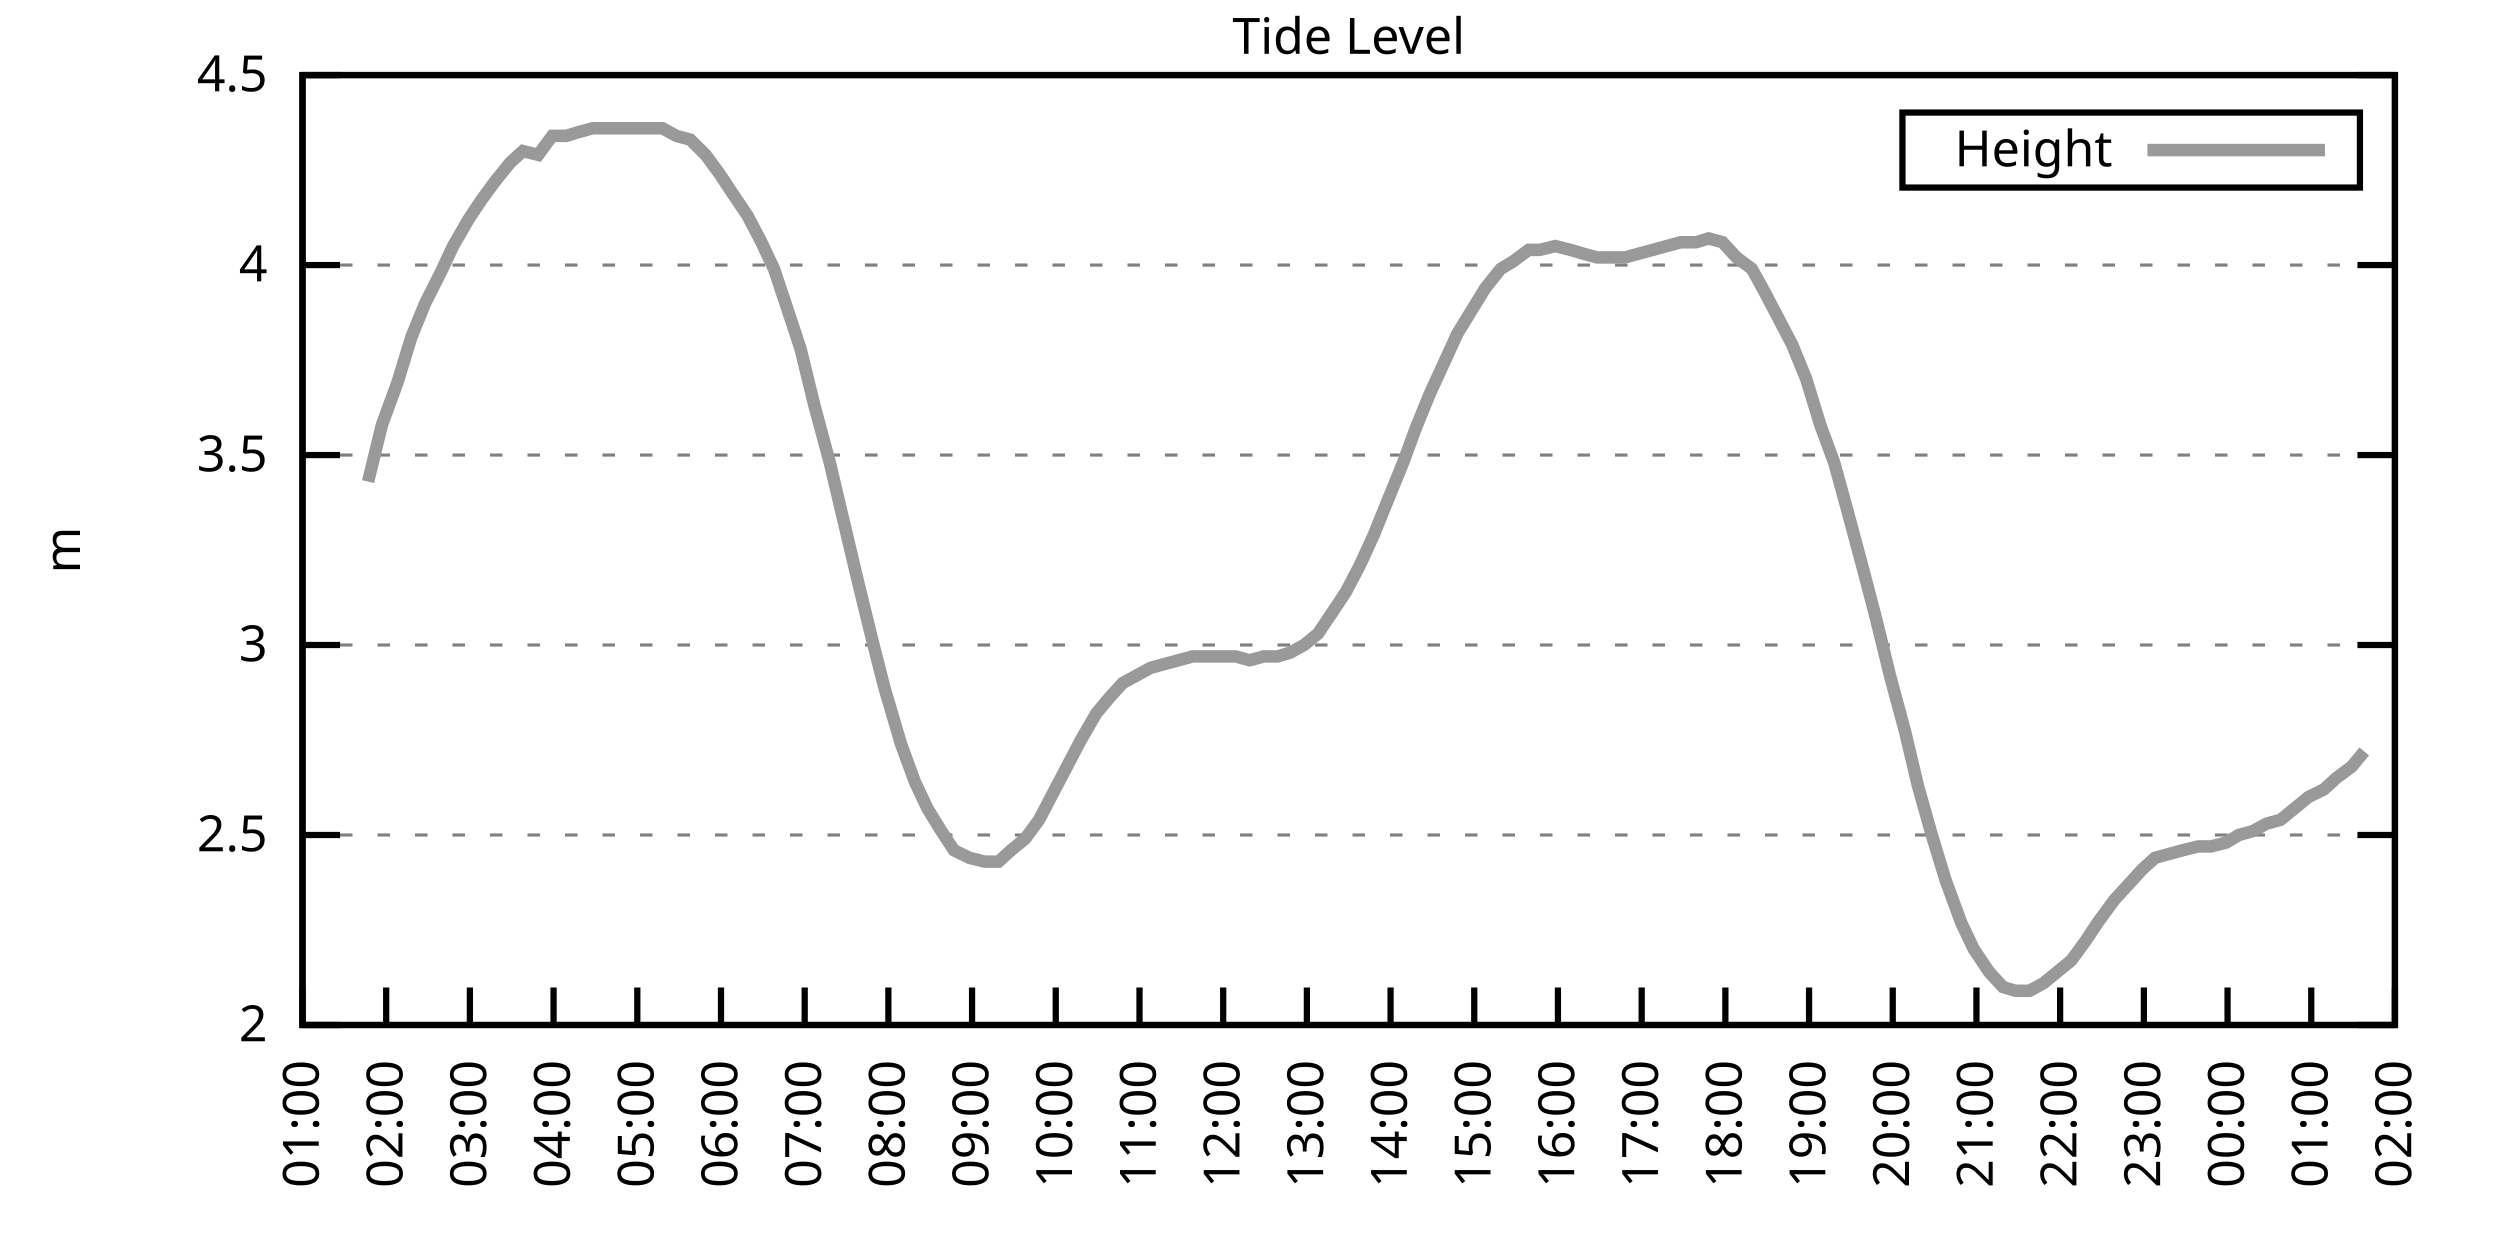
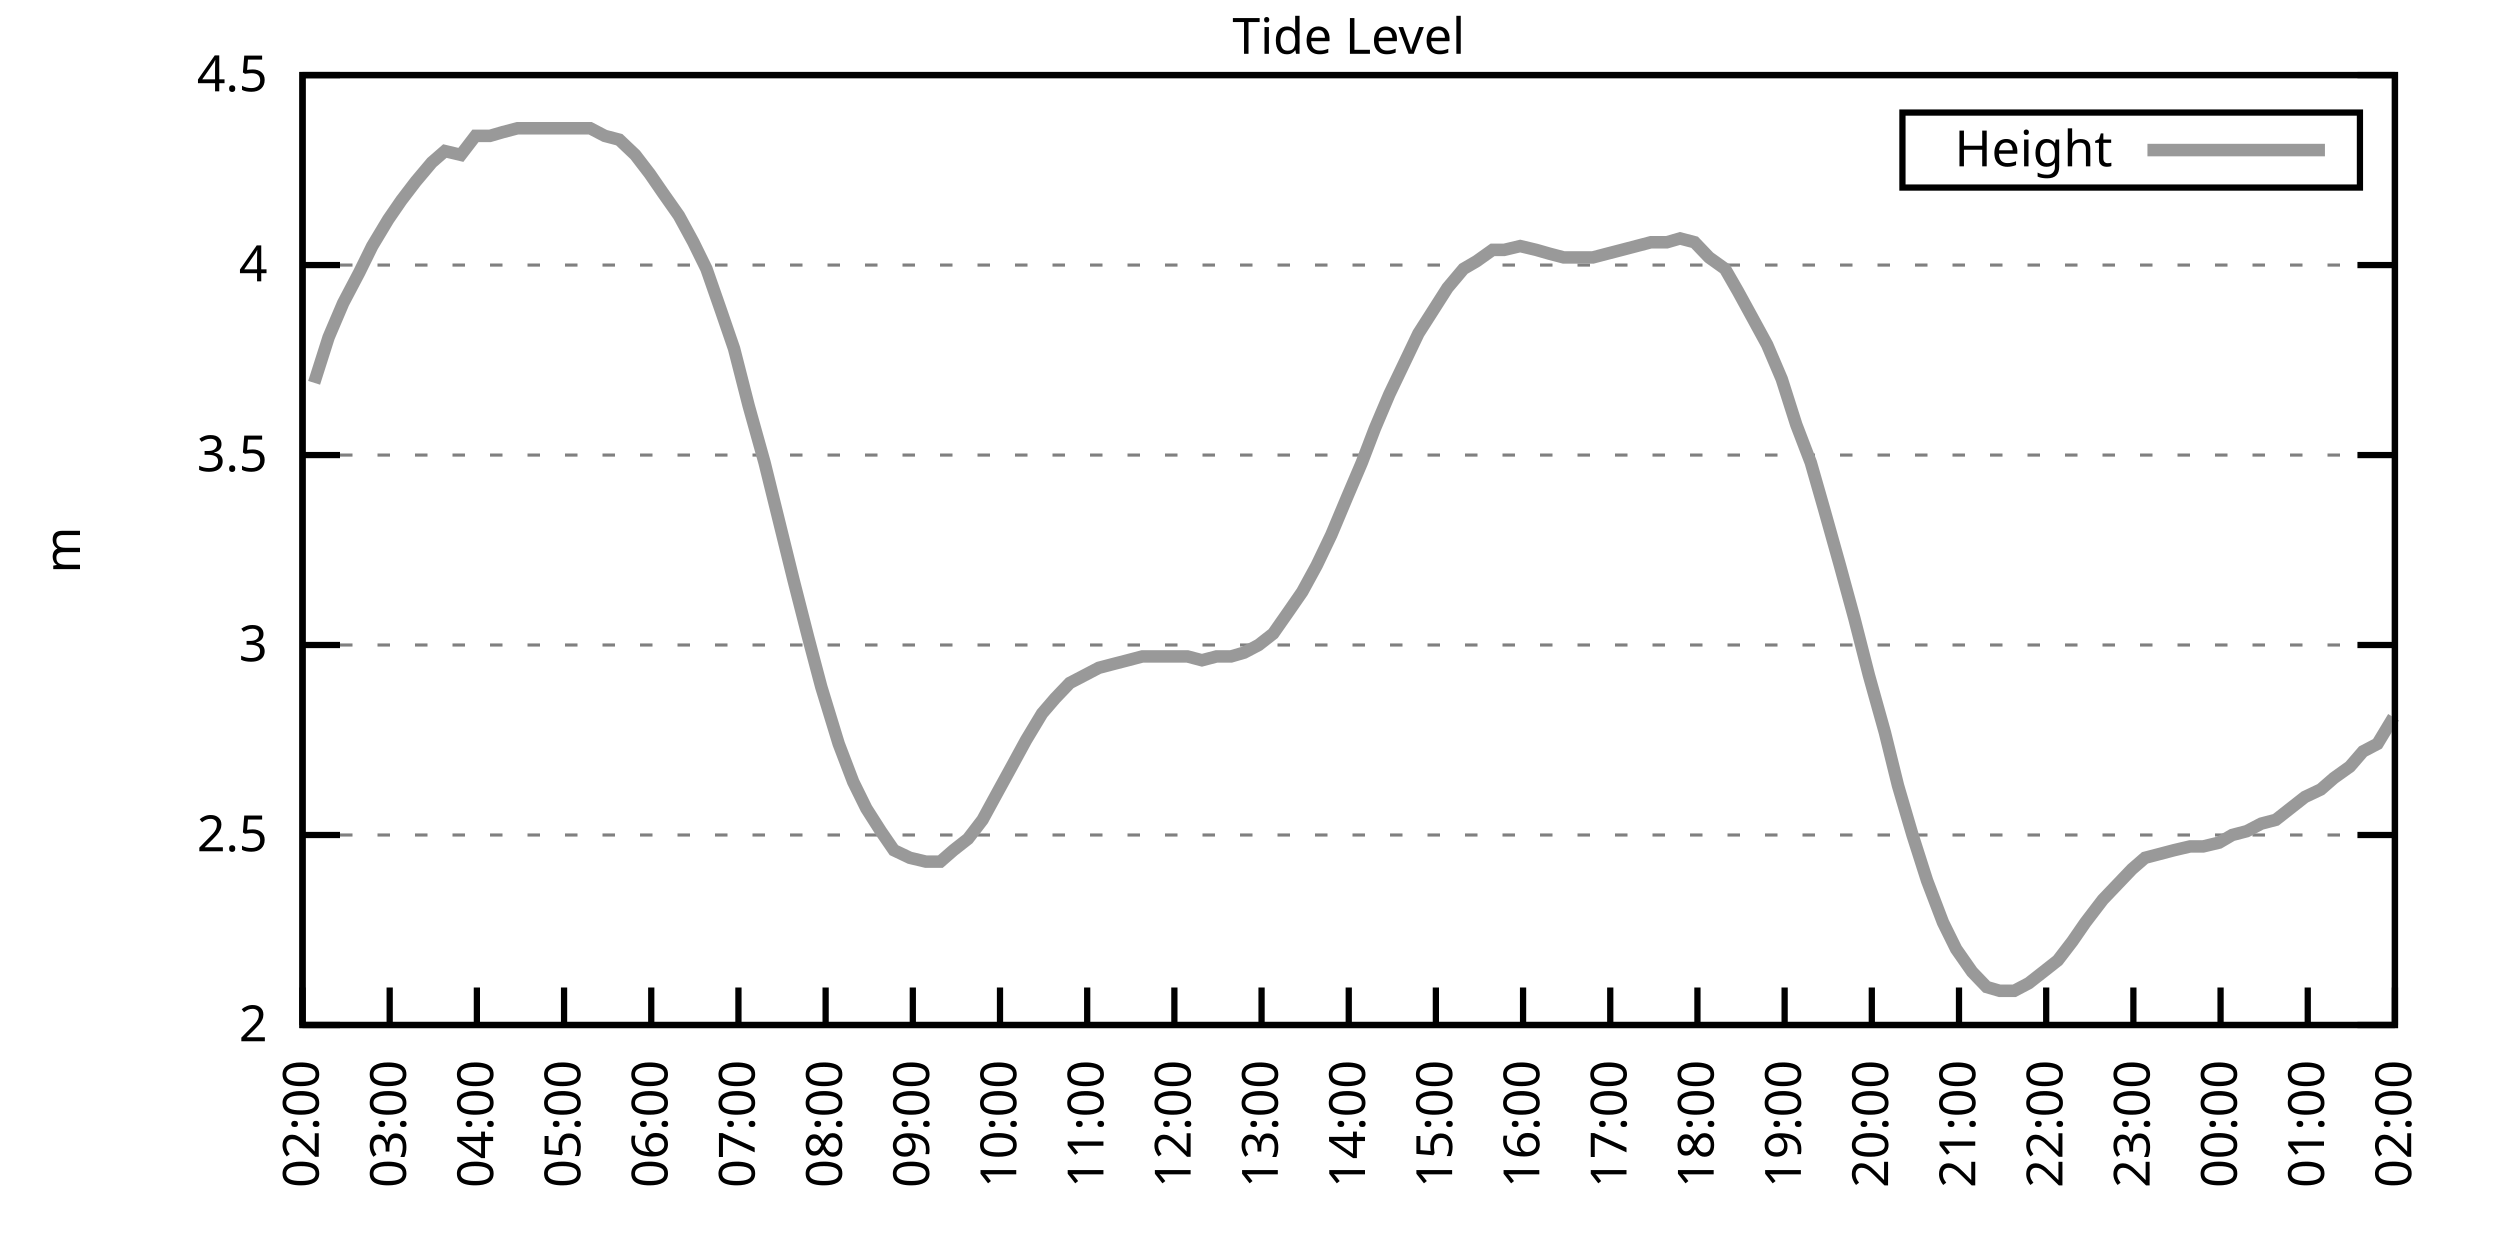
<svg xmlns="http://www.w3.org/2000/svg" xmlns:xlink="http://www.w3.org/1999/xlink" width="400" height="200" viewBox="0 0 400 200">
  <g id="gnuplot_canvas">
    <rect x="0" y="0" width="400" height="200" fill="none" />
    <defs>
      <circle id="gpDot" r="0.5" stroke-width="0.5" stroke="currentColor" />
      <path id="gpPt0" stroke-width="0.333" stroke="currentColor" d="M-1,0 h2 M0,-1 v2" />
      <path id="gpPt1" stroke-width="0.333" stroke="currentColor" d="M-1,-1 L1,1 M1,-1 L-1,1" />
      <path id="gpPt2" stroke-width="0.333" stroke="currentColor" d="M-1,0 L1,0 M0,-1 L0,1 M-1,-1 L1,1 M-1,1 L1,-1" />
      <rect id="gpPt3" stroke-width="0.333" stroke="currentColor" x="-1" y="-1" width="2" height="2" />
      <rect id="gpPt4" stroke-width="0.333" stroke="currentColor" fill="currentColor" x="-1" y="-1" width="2" height="2" />
      <circle id="gpPt5" stroke-width="0.333" stroke="currentColor" cx="0" cy="0" r="1" />
      <use xlink:href="#gpPt5" id="gpPt6" fill="currentColor" stroke="none" />
      <path id="gpPt7" stroke-width="0.333" stroke="currentColor" d="M0,-1.33 L-1.33,0.67 L1.33,0.67 z" />
      <use xlink:href="#gpPt7" id="gpPt8" fill="currentColor" stroke="none" />
      <use xlink:href="#gpPt7" id="gpPt9" stroke="currentColor" transform="rotate(180)" />
      <use xlink:href="#gpPt9" id="gpPt10" fill="currentColor" stroke="none" />
      <use xlink:href="#gpPt3" id="gpPt11" stroke="currentColor" transform="rotate(45)" />
      <use xlink:href="#gpPt11" id="gpPt12" fill="currentColor" stroke="none" />
      <path id="gpPt13" stroke-width="0.333" stroke="currentColor" d="M0,1.330 L1.265,0.411 L0.782,-1.067 L-0.782,-1.076 L-1.265,0.411 z" />
      <use xlink:href="#gpPt13" id="gpPt14" fill="currentColor" stroke="none" />
      <filter id="textbox" filterUnits="objectBoundingBox" x="0" y="0" height="1" width="1">
        <feFlood flood-color="white" flood-opacity="1" result="bgnd" />
        <feComposite in="SourceGraphic" in2="bgnd" operator="atop" />
      </filter>
      <filter id="greybox" filterUnits="objectBoundingBox" x="0" y="0" height="1" width="1">
        <feFlood flood-color="lightgrey" flood-opacity="1" result="grey" />
        <feComposite in="SourceGraphic" in2="grey" operator="atop" />
      </filter>
    </defs>
    <g fill="none" color="white" stroke="currentColor" stroke-width="1.00" stroke-linecap="butt" stroke-linejoin="miter">
</g>
    <g fill="none" color="black" stroke="currentColor" stroke-width="1.00" stroke-linecap="butt" stroke-linejoin="miter">
      <g stroke="none" shape-rendering="crispEdges">
        <polygon fill="rgb(255, 255, 255)" points="48.40,164.00 383.18,164.00 383.18,12.02 48.40,12.02 " />
      </g>
    </g>
    <g fill="none" color="black" stroke="currentColor" stroke-width="1.00" stroke-linecap="butt" stroke-linejoin="miter">
</g>
    <g fill="none" color="black" stroke="black" stroke-width="0.50" stroke-linecap="butt" stroke-linejoin="miter">
</g>
    <g fill="none" color="gray" stroke="currentColor" stroke-width="0.50" stroke-linecap="butt" stroke-linejoin="miter">
      <path stroke="gray" stroke-dasharray="2,4" class="gridline" d="M48.40,164.00 L383.19,164.00  " />
    </g>
    <g fill="none" color="gray" stroke="gray" stroke-width="1.00" stroke-linecap="butt" stroke-linejoin="miter">
</g>
    <g fill="none" color="black" stroke="currentColor" stroke-width="1.00" stroke-linecap="butt" stroke-linejoin="miter">
      <path stroke="black" d="M48.40,164.00 L54.40,164.00 M383.19,164.00 L377.19,164.00  " />
      <g transform="translate(42.80,166.60)" stroke="none" fill="black" font-family="Sans" font-size="8.00" text-anchor="end">
        <text>
          <tspan font-family="Sans"> 2</tspan>
        </text>
      </g>
    </g>
    <g fill="none" color="black" stroke="currentColor" stroke-width="1.00" stroke-linecap="butt" stroke-linejoin="miter">
</g>
    <g fill="none" color="black" stroke="black" stroke-width="0.50" stroke-linecap="butt" stroke-linejoin="miter">
</g>
    <g fill="none" color="gray" stroke="currentColor" stroke-width="0.50" stroke-linecap="butt" stroke-linejoin="miter">
      <path stroke="gray" stroke-dasharray="2,4" class="gridline" d="M48.40,133.60 L383.19,133.60  " />
    </g>
    <g fill="none" color="gray" stroke="gray" stroke-width="1.00" stroke-linecap="butt" stroke-linejoin="miter">
</g>
    <g fill="none" color="black" stroke="currentColor" stroke-width="1.00" stroke-linecap="butt" stroke-linejoin="miter">
      <path stroke="black" d="M48.40,133.60 L54.40,133.60 M383.19,133.60 L377.19,133.60  " />
      <g transform="translate(42.80,136.20)" stroke="none" fill="black" font-family="Sans" font-size="8.00" text-anchor="end">
        <text>
          <tspan font-family="Sans"> 2.5</tspan>
        </text>
      </g>
    </g>
    <g fill="none" color="black" stroke="currentColor" stroke-width="1.00" stroke-linecap="butt" stroke-linejoin="miter">
</g>
    <g fill="none" color="black" stroke="black" stroke-width="0.50" stroke-linecap="butt" stroke-linejoin="miter">
</g>
    <g fill="none" color="gray" stroke="currentColor" stroke-width="0.50" stroke-linecap="butt" stroke-linejoin="miter">
      <path stroke="gray" stroke-dasharray="2,4" class="gridline" d="M48.40,103.20 L383.19,103.20  " />
    </g>
    <g fill="none" color="gray" stroke="gray" stroke-width="1.00" stroke-linecap="butt" stroke-linejoin="miter">
</g>
    <g fill="none" color="black" stroke="currentColor" stroke-width="1.00" stroke-linecap="butt" stroke-linejoin="miter">
      <path stroke="black" d="M48.40,103.20 L54.40,103.20 M383.19,103.20 L377.19,103.20  " />
      <g transform="translate(42.80,105.80)" stroke="none" fill="black" font-family="Sans" font-size="8.00" text-anchor="end">
        <text>
          <tspan font-family="Sans"> 3</tspan>
        </text>
      </g>
    </g>
    <g fill="none" color="black" stroke="currentColor" stroke-width="1.00" stroke-linecap="butt" stroke-linejoin="miter">
</g>
    <g fill="none" color="black" stroke="black" stroke-width="0.50" stroke-linecap="butt" stroke-linejoin="miter">
</g>
    <g fill="none" color="gray" stroke="currentColor" stroke-width="0.50" stroke-linecap="butt" stroke-linejoin="miter">
      <path stroke="gray" stroke-dasharray="2,4" class="gridline" d="M48.40,72.81 L383.19,72.81  " />
    </g>
    <g fill="none" color="gray" stroke="gray" stroke-width="1.00" stroke-linecap="butt" stroke-linejoin="miter">
</g>
    <g fill="none" color="black" stroke="currentColor" stroke-width="1.00" stroke-linecap="butt" stroke-linejoin="miter">
      <path stroke="black" d="M48.40,72.81 L54.40,72.81 M383.19,72.81 L377.19,72.81  " />
      <g transform="translate(42.80,75.41)" stroke="none" fill="black" font-family="Sans" font-size="8.00" text-anchor="end">
        <text>
          <tspan font-family="Sans"> 3.5</tspan>
        </text>
      </g>
    </g>
    <g fill="none" color="black" stroke="currentColor" stroke-width="1.00" stroke-linecap="butt" stroke-linejoin="miter">
</g>
    <g fill="none" color="black" stroke="black" stroke-width="0.50" stroke-linecap="butt" stroke-linejoin="miter">
</g>
    <g fill="none" color="gray" stroke="currentColor" stroke-width="0.50" stroke-linecap="butt" stroke-linejoin="miter">
      <path stroke="gray" stroke-dasharray="2,4" class="gridline" d="M48.40,42.41 L383.19,42.41  " />
    </g>
    <g fill="none" color="gray" stroke="gray" stroke-width="1.00" stroke-linecap="butt" stroke-linejoin="miter">
</g>
    <g fill="none" color="black" stroke="currentColor" stroke-width="1.00" stroke-linecap="butt" stroke-linejoin="miter">
      <path stroke="black" d="M48.40,42.41 L54.40,42.41 M383.19,42.41 L377.19,42.41  " />
      <g transform="translate(42.80,45.01)" stroke="none" fill="black" font-family="Sans" font-size="8.00" text-anchor="end">
        <text>
          <tspan font-family="Sans"> 4</tspan>
        </text>
      </g>
    </g>
    <g fill="none" color="black" stroke="currentColor" stroke-width="1.00" stroke-linecap="butt" stroke-linejoin="miter">
</g>
    <g fill="none" color="black" stroke="black" stroke-width="0.50" stroke-linecap="butt" stroke-linejoin="miter">
</g>
    <g fill="none" color="gray" stroke="currentColor" stroke-width="0.50" stroke-linecap="butt" stroke-linejoin="miter">
      <path stroke="gray" stroke-dasharray="2,4" class="gridline" d="M48.40,12.01 L383.19,12.01  " />
    </g>
    <g fill="none" color="gray" stroke="gray" stroke-width="1.00" stroke-linecap="butt" stroke-linejoin="miter">
</g>
    <g fill="none" color="black" stroke="currentColor" stroke-width="1.00" stroke-linecap="butt" stroke-linejoin="miter">
      <path stroke="black" d="M48.40,12.01 L54.40,12.01 M383.19,12.01 L377.19,12.01  " />
      <g transform="translate(42.80,14.61)" stroke="none" fill="black" font-family="Sans" font-size="8.00" text-anchor="end">
        <text>
          <tspan font-family="Sans"> 4.5</tspan>
        </text>
      </g>
    </g>
    <g fill="none" color="black" stroke="currentColor" stroke-width="1.00" stroke-linecap="butt" stroke-linejoin="miter">
      <path stroke="black" d="M48.40,164.00 L48.40,158.00  " />
      <g transform="translate(51.00,169.60) rotate(270.00)" stroke="none" fill="black" font-family="Sans" font-size="8.00" text-anchor="end">
        <text>
-           <tspan font-family="Sans">01:00</tspan>
-         </text>
-       </g>
-     </g>
-     <g fill="none" color="black" stroke="currentColor" stroke-width="1.00" stroke-linecap="butt" stroke-linejoin="miter">
-       <path stroke="black" d="M61.79,164.00 L61.79,158.00  " />
-       <g transform="translate(64.39,169.60) rotate(270.00)" stroke="none" fill="black" font-family="Sans" font-size="8.00" text-anchor="end">
-         <text>
          <tspan font-family="Sans">02:00</tspan>
        </text>
      </g>
    </g>
    <g fill="none" color="black" stroke="currentColor" stroke-width="1.00" stroke-linecap="butt" stroke-linejoin="miter">
-       <path stroke="black" d="M75.18,164.00 L75.18,158.00  " />
-       <g transform="translate(77.78,169.60) rotate(270.00)" stroke="none" fill="black" font-family="Sans" font-size="8.00" text-anchor="end">
+       <path stroke="black" d="M62.35,164.00 L62.35,158.00  " />
+       <g transform="translate(64.95,169.60) rotate(270.00)" stroke="none" fill="black" font-family="Sans" font-size="8.00" text-anchor="end">
        <text>
          <tspan font-family="Sans">03:00</tspan>
        </text>
      </g>
    </g>
    <g fill="none" color="black" stroke="currentColor" stroke-width="1.00" stroke-linecap="butt" stroke-linejoin="miter">
-       <path stroke="black" d="M88.57,164.00 L88.57,158.00  " />
-       <g transform="translate(91.17,169.60) rotate(270.00)" stroke="none" fill="black" font-family="Sans" font-size="8.00" text-anchor="end">
+       <path stroke="black" d="M76.30,164.00 L76.30,158.00  " />
+       <g transform="translate(78.90,169.60) rotate(270.00)" stroke="none" fill="black" font-family="Sans" font-size="8.00" text-anchor="end">
        <text>
          <tspan font-family="Sans">04:00</tspan>
        </text>
      </g>
    </g>
    <g fill="none" color="black" stroke="currentColor" stroke-width="1.00" stroke-linecap="butt" stroke-linejoin="miter">
-       <path stroke="black" d="M101.97,164.00 L101.97,158.00  " />
-       <g transform="translate(104.57,169.60) rotate(270.00)" stroke="none" fill="black" font-family="Sans" font-size="8.00" text-anchor="end">
+       <path stroke="black" d="M90.25,164.00 L90.25,158.00  " />
+       <g transform="translate(92.85,169.60) rotate(270.00)" stroke="none" fill="black" font-family="Sans" font-size="8.00" text-anchor="end">
        <text>
          <tspan font-family="Sans">05:00</tspan>
        </text>
      </g>
    </g>
    <g fill="none" color="black" stroke="currentColor" stroke-width="1.00" stroke-linecap="butt" stroke-linejoin="miter">
-       <path stroke="black" d="M115.36,164.00 L115.36,158.00  " />
-       <g transform="translate(117.96,169.60) rotate(270.00)" stroke="none" fill="black" font-family="Sans" font-size="8.00" text-anchor="end">
+       <path stroke="black" d="M104.20,164.00 L104.20,158.00  " />
+       <g transform="translate(106.80,169.60) rotate(270.00)" stroke="none" fill="black" font-family="Sans" font-size="8.00" text-anchor="end">
        <text>
          <tspan font-family="Sans">06:00</tspan>
        </text>
      </g>
    </g>
    <g fill="none" color="black" stroke="currentColor" stroke-width="1.00" stroke-linecap="butt" stroke-linejoin="miter">
-       <path stroke="black" d="M128.75,164.00 L128.75,158.00  " />
-       <g transform="translate(131.35,169.60) rotate(270.00)" stroke="none" fill="black" font-family="Sans" font-size="8.00" text-anchor="end">
+       <path stroke="black" d="M118.15,164.00 L118.15,158.00  " />
+       <g transform="translate(120.75,169.60) rotate(270.00)" stroke="none" fill="black" font-family="Sans" font-size="8.00" text-anchor="end">
        <text>
          <tspan font-family="Sans">07:00</tspan>
        </text>
      </g>
    </g>
    <g fill="none" color="black" stroke="currentColor" stroke-width="1.00" stroke-linecap="butt" stroke-linejoin="miter">
-       <path stroke="black" d="M142.14,164.00 L142.14,158.00  " />
-       <g transform="translate(144.74,169.60) rotate(270.00)" stroke="none" fill="black" font-family="Sans" font-size="8.00" text-anchor="end">
+       <path stroke="black" d="M132.10,164.00 L132.10,158.00  " />
+       <g transform="translate(134.70,169.60) rotate(270.00)" stroke="none" fill="black" font-family="Sans" font-size="8.00" text-anchor="end">
        <text>
          <tspan font-family="Sans">08:00</tspan>
        </text>
      </g>
    </g>
    <g fill="none" color="black" stroke="currentColor" stroke-width="1.00" stroke-linecap="butt" stroke-linejoin="miter">
-       <path stroke="black" d="M155.53,164.00 L155.53,158.00  " />
-       <g transform="translate(158.13,169.60) rotate(270.00)" stroke="none" fill="black" font-family="Sans" font-size="8.00" text-anchor="end">
+       <path stroke="black" d="M146.05,164.00 L146.05,158.00  " />
+       <g transform="translate(148.65,169.60) rotate(270.00)" stroke="none" fill="black" font-family="Sans" font-size="8.00" text-anchor="end">
        <text>
          <tspan font-family="Sans">09:00</tspan>
        </text>
      </g>
    </g>
    <g fill="none" color="black" stroke="currentColor" stroke-width="1.00" stroke-linecap="butt" stroke-linejoin="miter">
-       <path stroke="black" d="M168.92,164.00 L168.92,158.00  " />
-       <g transform="translate(171.52,169.60) rotate(270.00)" stroke="none" fill="black" font-family="Sans" font-size="8.00" text-anchor="end">
+       <path stroke="black" d="M160.00,164.00 L160.00,158.00  " />
+       <g transform="translate(162.60,169.60) rotate(270.00)" stroke="none" fill="black" font-family="Sans" font-size="8.00" text-anchor="end">
        <text>
          <tspan font-family="Sans">10:00</tspan>
        </text>
      </g>
    </g>
    <g fill="none" color="black" stroke="currentColor" stroke-width="1.00" stroke-linecap="butt" stroke-linejoin="miter">
-       <path stroke="black" d="M182.32,164.00 L182.32,158.00  " />
-       <g transform="translate(184.92,169.60) rotate(270.00)" stroke="none" fill="black" font-family="Sans" font-size="8.00" text-anchor="end">
+       <path stroke="black" d="M173.95,164.00 L173.95,158.00  " />
+       <g transform="translate(176.55,169.60) rotate(270.00)" stroke="none" fill="black" font-family="Sans" font-size="8.00" text-anchor="end">
        <text>
          <tspan font-family="Sans">11:00</tspan>
        </text>
      </g>
    </g>
    <g fill="none" color="black" stroke="currentColor" stroke-width="1.00" stroke-linecap="butt" stroke-linejoin="miter">
-       <path stroke="black" d="M195.71,164.00 L195.71,158.00  " />
-       <g transform="translate(198.31,169.60) rotate(270.00)" stroke="none" fill="black" font-family="Sans" font-size="8.00" text-anchor="end">
+       <path stroke="black" d="M187.90,164.00 L187.90,158.00  " />
+       <g transform="translate(190.50,169.60) rotate(270.00)" stroke="none" fill="black" font-family="Sans" font-size="8.00" text-anchor="end">
        <text>
          <tspan font-family="Sans">12:00</tspan>
        </text>
      </g>
    </g>
    <g fill="none" color="black" stroke="currentColor" stroke-width="1.00" stroke-linecap="butt" stroke-linejoin="miter">
-       <path stroke="black" d="M209.10,164.00 L209.10,158.00  " />
-       <g transform="translate(211.70,169.60) rotate(270.00)" stroke="none" fill="black" font-family="Sans" font-size="8.00" text-anchor="end">
+       <path stroke="black" d="M201.85,164.00 L201.85,158.00  " />
+       <g transform="translate(204.45,169.60) rotate(270.00)" stroke="none" fill="black" font-family="Sans" font-size="8.00" text-anchor="end">
        <text>
          <tspan font-family="Sans">13:00</tspan>
        </text>
      </g>
    </g>
    <g fill="none" color="black" stroke="currentColor" stroke-width="1.00" stroke-linecap="butt" stroke-linejoin="miter">
-       <path stroke="black" d="M222.49,164.00 L222.49,158.00  " />
-       <g transform="translate(225.09,169.60) rotate(270.00)" stroke="none" fill="black" font-family="Sans" font-size="8.00" text-anchor="end">
+       <path stroke="black" d="M215.80,164.00 L215.80,158.00  " />
+       <g transform="translate(218.40,169.60) rotate(270.00)" stroke="none" fill="black" font-family="Sans" font-size="8.00" text-anchor="end">
        <text>
          <tspan font-family="Sans">14:00</tspan>
        </text>
      </g>
    </g>
    <g fill="none" color="black" stroke="currentColor" stroke-width="1.00" stroke-linecap="butt" stroke-linejoin="miter">
-       <path stroke="black" d="M235.88,164.00 L235.88,158.00  " />
-       <g transform="translate(238.48,169.60) rotate(270.00)" stroke="none" fill="black" font-family="Sans" font-size="8.00" text-anchor="end">
+       <path stroke="black" d="M229.74,164.00 L229.74,158.00  " />
+       <g transform="translate(232.34,169.60) rotate(270.00)" stroke="none" fill="black" font-family="Sans" font-size="8.00" text-anchor="end">
        <text>
          <tspan font-family="Sans">15:00</tspan>
        </text>
      </g>
    </g>
    <g fill="none" color="black" stroke="currentColor" stroke-width="1.00" stroke-linecap="butt" stroke-linejoin="miter">
-       <path stroke="black" d="M249.27,164.00 L249.27,158.00  " />
-       <g transform="translate(251.87,169.60) rotate(270.00)" stroke="none" fill="black" font-family="Sans" font-size="8.00" text-anchor="end">
+       <path stroke="black" d="M243.69,164.00 L243.69,158.00  " />
+       <g transform="translate(246.29,169.60) rotate(270.00)" stroke="none" fill="black" font-family="Sans" font-size="8.00" text-anchor="end">
        <text>
          <tspan font-family="Sans">16:00</tspan>
        </text>
      </g>
    </g>
    <g fill="none" color="black" stroke="currentColor" stroke-width="1.00" stroke-linecap="butt" stroke-linejoin="miter">
-       <path stroke="black" d="M262.67,164.00 L262.67,158.00  " />
-       <g transform="translate(265.27,169.60) rotate(270.00)" stroke="none" fill="black" font-family="Sans" font-size="8.00" text-anchor="end">
+       <path stroke="black" d="M257.64,164.00 L257.64,158.00  " />
+       <g transform="translate(260.24,169.60) rotate(270.00)" stroke="none" fill="black" font-family="Sans" font-size="8.00" text-anchor="end">
        <text>
          <tspan font-family="Sans">17:00</tspan>
        </text>
      </g>
    </g>
    <g fill="none" color="black" stroke="currentColor" stroke-width="1.00" stroke-linecap="butt" stroke-linejoin="miter">
-       <path stroke="black" d="M276.06,164.00 L276.06,158.00  " />
-       <g transform="translate(278.66,169.60) rotate(270.00)" stroke="none" fill="black" font-family="Sans" font-size="8.00" text-anchor="end">
+       <path stroke="black" d="M271.59,164.00 L271.59,158.00  " />
+       <g transform="translate(274.19,169.60) rotate(270.00)" stroke="none" fill="black" font-family="Sans" font-size="8.00" text-anchor="end">
        <text>
          <tspan font-family="Sans">18:00</tspan>
        </text>
      </g>
    </g>
    <g fill="none" color="black" stroke="currentColor" stroke-width="1.00" stroke-linecap="butt" stroke-linejoin="miter">
-       <path stroke="black" d="M289.45,164.00 L289.45,158.00  " />
-       <g transform="translate(292.05,169.60) rotate(270.00)" stroke="none" fill="black" font-family="Sans" font-size="8.00" text-anchor="end">
+       <path stroke="black" d="M285.54,164.00 L285.54,158.00  " />
+       <g transform="translate(288.14,169.60) rotate(270.00)" stroke="none" fill="black" font-family="Sans" font-size="8.00" text-anchor="end">
        <text>
          <tspan font-family="Sans">19:00</tspan>
        </text>
      </g>
    </g>
    <g fill="none" color="black" stroke="currentColor" stroke-width="1.00" stroke-linecap="butt" stroke-linejoin="miter">
-       <path stroke="black" d="M302.84,164.00 L302.84,158.00  " />
-       <g transform="translate(305.44,169.60) rotate(270.00)" stroke="none" fill="black" font-family="Sans" font-size="8.00" text-anchor="end">
+       <path stroke="black" d="M299.49,164.00 L299.49,158.00  " />
+       <g transform="translate(302.09,169.60) rotate(270.00)" stroke="none" fill="black" font-family="Sans" font-size="8.00" text-anchor="end">
        <text>
          <tspan font-family="Sans">20:00</tspan>
        </text>
      </g>
    </g>
    <g fill="none" color="black" stroke="currentColor" stroke-width="1.00" stroke-linecap="butt" stroke-linejoin="miter">
-       <path stroke="black" d="M316.23,164.00 L316.23,158.00  " />
-       <g transform="translate(318.83,169.60) rotate(270.00)" stroke="none" fill="black" font-family="Sans" font-size="8.00" text-anchor="end">
+       <path stroke="black" d="M313.44,164.00 L313.44,158.00  " />
+       <g transform="translate(316.04,169.60) rotate(270.00)" stroke="none" fill="black" font-family="Sans" font-size="8.00" text-anchor="end">
        <text>
          <tspan font-family="Sans">21:00</tspan>
        </text>
      </g>
    </g>
    <g fill="none" color="black" stroke="currentColor" stroke-width="1.00" stroke-linecap="butt" stroke-linejoin="miter">
-       <path stroke="black" d="M329.62,164.00 L329.62,158.00  " />
-       <g transform="translate(332.22,169.60) rotate(270.00)" stroke="none" fill="black" font-family="Sans" font-size="8.00" text-anchor="end">
+       <path stroke="black" d="M327.39,164.00 L327.39,158.00  " />
+       <g transform="translate(329.99,169.60) rotate(270.00)" stroke="none" fill="black" font-family="Sans" font-size="8.00" text-anchor="end">
        <text>
          <tspan font-family="Sans">22:00</tspan>
        </text>
      </g>
    </g>
    <g fill="none" color="black" stroke="currentColor" stroke-width="1.00" stroke-linecap="butt" stroke-linejoin="miter">
-       <path stroke="black" d="M343.02,164.00 L343.02,158.00  " />
-       <g transform="translate(345.62,169.60) rotate(270.00)" stroke="none" fill="black" font-family="Sans" font-size="8.00" text-anchor="end">
+       <path stroke="black" d="M341.34,164.00 L341.34,158.00  " />
+       <g transform="translate(343.94,169.60) rotate(270.00)" stroke="none" fill="black" font-family="Sans" font-size="8.00" text-anchor="end">
        <text>
          <tspan font-family="Sans">23:00</tspan>
        </text>
      </g>
    </g>
    <g fill="none" color="black" stroke="currentColor" stroke-width="1.00" stroke-linecap="butt" stroke-linejoin="miter">
-       <path stroke="black" d="M356.41,164.00 L356.41,158.00  " />
-       <g transform="translate(359.01,169.60) rotate(270.00)" stroke="none" fill="black" font-family="Sans" font-size="8.00" text-anchor="end">
+       <path stroke="black" d="M355.29,164.00 L355.29,158.00  " />
+       <g transform="translate(357.89,169.60) rotate(270.00)" stroke="none" fill="black" font-family="Sans" font-size="8.00" text-anchor="end">
        <text>
          <tspan font-family="Sans">00:00</tspan>
        </text>
      </g>
    </g>
    <g fill="none" color="black" stroke="currentColor" stroke-width="1.00" stroke-linecap="butt" stroke-linejoin="miter">
-       <path stroke="black" d="M369.80,164.00 L369.80,158.00  " />
-       <g transform="translate(372.40,169.60) rotate(270.00)" stroke="none" fill="black" font-family="Sans" font-size="8.00" text-anchor="end">
+       <path stroke="black" d="M369.24,164.00 L369.24,158.00  " />
+       <g transform="translate(371.84,169.60) rotate(270.00)" stroke="none" fill="black" font-family="Sans" font-size="8.00" text-anchor="end">
        <text>
          <tspan font-family="Sans">01:00</tspan>
        </text>
      </g>
    </g>
    <g fill="none" color="black" stroke="currentColor" stroke-width="1.00" stroke-linecap="butt" stroke-linejoin="miter">
      <path stroke="black" d="M383.19,164.00 L383.19,158.00  " />
      <g transform="translate(385.79,169.60) rotate(270.00)" stroke="none" fill="black" font-family="Sans" font-size="8.00" text-anchor="end">
        <text>
          <tspan font-family="Sans">02:00</tspan>
        </text>
      </g>
    </g>
    <g fill="none" color="black" stroke="currentColor" stroke-width="1.00" stroke-linecap="butt" stroke-linejoin="miter">
</g>
    <g fill="none" color="black" stroke="currentColor" stroke-width="1.00" stroke-linecap="butt" stroke-linejoin="miter">
      <path stroke="black" d="M48.40,12.01 L48.40,164.00 L383.19,164.00 L383.19,12.01 L48.40,12.01 Z  " />
    </g>
    <g fill="none" color="black" stroke="currentColor" stroke-width="1.00" stroke-linecap="butt" stroke-linejoin="miter">
</g>
    <g fill="none" color="black" stroke="currentColor" stroke-width="1.00" stroke-linecap="butt" stroke-linejoin="miter">
      <path stroke="black" d="M304.39,30.01 L304.39,18.01 L377.59,18.01 L377.59,30.01 L304.39,30.01 Z  " />
    </g>
    <g id="Tide_level_plot_1">
      <g fill="none" color="white" stroke="black" stroke-width="2.00" stroke-linecap="butt" stroke-linejoin="miter">
</g>
      <g fill="none" color="black" stroke="currentColor" stroke-width="2.00" stroke-linecap="butt" stroke-linejoin="miter">
        <g transform="translate(337.99,26.61)" stroke="none" fill="black" font-family="Sans" font-size="8.00" text-anchor="end">
          <text>
            <tspan font-family="Sans">Height</tspan>
          </text>
        </g>
      </g>
      <g fill="none" color="black" stroke="currentColor" stroke-width="2.00" stroke-linecap="butt" stroke-linejoin="miter">
-         <path stroke="rgb(153, 153, 153)" d="M343.59,24.01 L371.99,24.01 M58.89,77.06 L61.12,67.94 L63.58,61.25 L65.81,53.96 L68.04,48.49 L70.50,43.62   L72.50,39.37 L74.96,35.11 L76.97,32.07 L79.20,29.03 L81.66,25.99 L83.66,24.17 L86.12,24.78 L88.35,21.74   L90.58,21.74 L92.59,21.13 L94.82,20.52 L97.06,20.52 L99.51,20.52 L101.74,20.52 L103.53,20.52 L105.98,20.52   L108.22,21.74 L110.45,22.35 L112.90,24.78 L115.13,27.82 L117.14,30.86 L119.60,34.50 L121.83,38.76 L123.84,43.02   L126.07,49.70 L128.08,55.78 L130.31,64.90 L132.77,74.02 L134.78,82.53 L137.23,92.87 L139.46,101.99 L141.47,109.89   L144.15,119.01 L146.38,125.09 L148.39,129.35 L150.62,132.99 L152.63,136.03 L155.09,137.25 L157.54,137.86 L159.77,137.86   L161.78,136.03 L164.01,134.21 L166.25,131.17 L168.48,126.91 L170.71,122.66 L172.94,118.40 L175.40,114.15 L177.41,111.72   L179.64,109.28 L181.87,108.07 L184.10,106.85 L186.33,106.24 L188.57,105.64 L190.80,105.03 L193.25,105.03 L195.48,105.03   L197.72,105.03 L199.95,105.64 L202.18,105.03 L204.41,105.03 L206.42,104.42 L208.65,103.20 L210.88,101.38 L213.34,97.73   L215.35,94.69 L217.58,90.44 L219.81,85.57 L222.27,79.49 L224.50,74.02 L226.51,68.55 L228.74,63.08 L230.97,58.21   L233.20,53.35 L235.44,49.70 L237.67,46.06 L240.12,43.02 L242.13,41.80 L244.59,39.98 L246.37,39.98 L248.83,39.37   L251.28,39.98 L253.29,40.58 L255.52,41.19 L257.76,41.19 L259.99,41.19 L262.22,40.58 L264.45,39.98 L266.68,39.37   L268.92,38.76 L271.37,38.76 L273.38,38.15 L275.61,38.76 L277.84,41.19 L280.30,43.02 L282.31,46.66 L284.54,50.92   L286.77,55.18 L289.00,60.65 L291.23,67.94 L293.47,74.02 L295.48,81.32 L297.93,90.44 L300.16,98.95 L302.39,108.07   L304.85,117.19 L306.86,125.70 L309.09,133.60 L311.32,140.90 L313.78,147.59 L315.79,151.84 L318.24,155.49 L320.47,157.92   L322.48,158.53 L324.71,158.53 L326.95,157.31 L329.18,155.49 L331.41,153.66 L333.64,150.62 L335.65,147.59 L338.33,143.94   L340.56,141.51 L342.79,139.07 L344.80,137.25 L347.03,136.64 L349.26,136.03 L351.72,135.43 L353.73,135.43 L356.18,134.82   L358.19,133.60 L360.42,132.99 L362.66,131.78 L364.89,131.17 L367.12,129.35 L369.35,127.52 L371.81,126.31 L373.82,124.48   L376.27,122.66 L378.28,120.23  " />
+         <path stroke="rgb(153, 153, 153)" d="M343.59,24.01 L371.99,24.01 M50.26,61.25 L52.58,53.96 L54.91,48.49 L57.47,43.62 L59.56,39.37 L62.12,35.11   L64.21,32.07 L66.53,29.03 L69.09,25.99 L71.18,24.17 L73.74,24.78 L76.07,21.74 L78.39,21.74 L80.48,21.13   L82.81,20.52 L85.13,20.52 L87.69,20.52 L90.02,20.52 L91.88,20.52 L94.43,20.52 L96.76,21.74 L99.08,22.35   L101.64,24.78 L103.97,27.82 L106.06,30.86 L108.62,34.50 L110.94,38.76 L113.03,43.02 L115.36,49.70 L117.45,55.78   L119.78,64.90 L122.33,74.02 L124.43,82.53 L126.98,92.87 L129.31,101.99 L131.40,109.89 L134.19,119.01 L136.51,125.09   L138.61,129.35 L140.93,132.99 L143.02,136.03 L145.58,137.25 L148.14,137.86 L150.46,137.86 L152.56,136.03 L154.88,134.21   L157.21,131.17 L159.53,126.91 L161.86,122.66 L164.18,118.40 L166.74,114.15 L168.83,111.72 L171.16,109.28 L173.48,108.07   L175.81,106.85 L178.13,106.24 L180.46,105.64 L182.78,105.03 L185.34,105.03 L187.66,105.03 L189.99,105.03 L192.31,105.64   L194.64,105.03 L196.96,105.03 L199.06,104.42 L201.38,103.20 L203.71,101.38 L206.26,97.73 L208.36,94.69 L210.68,90.44   L213.01,85.57 L215.56,79.49 L217.89,74.02 L219.98,68.55 L222.30,63.08 L224.63,58.21 L226.95,53.35 L229.28,49.70   L231.60,46.06 L234.16,43.02 L236.25,41.80 L238.81,39.98 L240.67,39.98 L243.23,39.37 L245.79,39.98 L247.88,40.58   L250.20,41.19 L252.53,41.19 L254.85,41.19 L257.18,40.58 L259.50,39.98 L261.83,39.37 L264.15,38.76 L266.71,38.76   L268.80,38.15 L271.13,38.76 L273.45,41.19 L276.01,43.02 L278.10,46.66 L280.43,50.92 L282.75,55.18 L285.08,60.65   L287.40,67.94 L289.73,74.02 L291.82,81.32 L294.38,90.44 L296.70,98.95 L299.03,108.07 L301.58,117.19 L303.68,125.70   L306.00,133.60 L308.33,140.90 L310.88,147.59 L312.98,151.84 L315.53,155.49 L317.86,157.92 L319.95,158.53 L322.28,158.53   L324.60,157.31 L326.93,155.49 L329.25,153.66 L331.58,150.62 L333.67,147.59 L336.46,143.94 L338.78,141.51 L341.11,139.07   L343.20,137.25 L345.53,136.64 L347.85,136.03 L350.41,135.43 L352.50,135.43 L355.06,134.82 L357.15,133.60 L359.48,132.99   L361.80,131.78 L364.13,131.17 L366.45,129.35 L368.78,127.52 L371.33,126.31 L373.43,124.48 L375.98,122.66 L378.08,120.23   L380.40,119.01 L382.96,114.76  " />
      </g>
    </g>
    <g fill="none" color="black" stroke="currentColor" stroke-width="2.00" stroke-linecap="butt" stroke-linejoin="miter">
</g>
    <g fill="none" color="black" stroke="black" stroke-width="1.00" stroke-linecap="butt" stroke-linejoin="miter">
</g>
    <g fill="none" color="black" stroke="currentColor" stroke-width="1.00" stroke-linecap="butt" stroke-linejoin="miter">
      <path stroke="black" d="M48.40,12.01 L48.40,164.00 L383.19,164.00 L383.19,12.01 L48.40,12.01 Z  " />
      <g transform="translate(12.80,88.01) rotate(270.00)" stroke="none" fill="black" font-family="Sans" font-size="8.00" text-anchor="middle">
        <text>
          <tspan font-family="Sans">m</tspan>
        </text>
      </g>
    </g>
    <g fill="none" color="black" stroke="currentColor" stroke-width="1.00" stroke-linecap="butt" stroke-linejoin="miter">
</g>
    <g fill="none" color="black" stroke="currentColor" stroke-width="1.00" stroke-linecap="butt" stroke-linejoin="miter">
      <g transform="translate(215.79,8.61)" stroke="none" fill="black" font-family="Sans" font-size="8.00" text-anchor="middle">
        <text>
          <tspan font-family="Sans">Tide Level</tspan>
        </text>
      </g>
    </g>
    <g fill="none" color="black" stroke="currentColor" stroke-width="1.00" stroke-linecap="butt" stroke-linejoin="miter">
</g>
  </g>
</svg>
